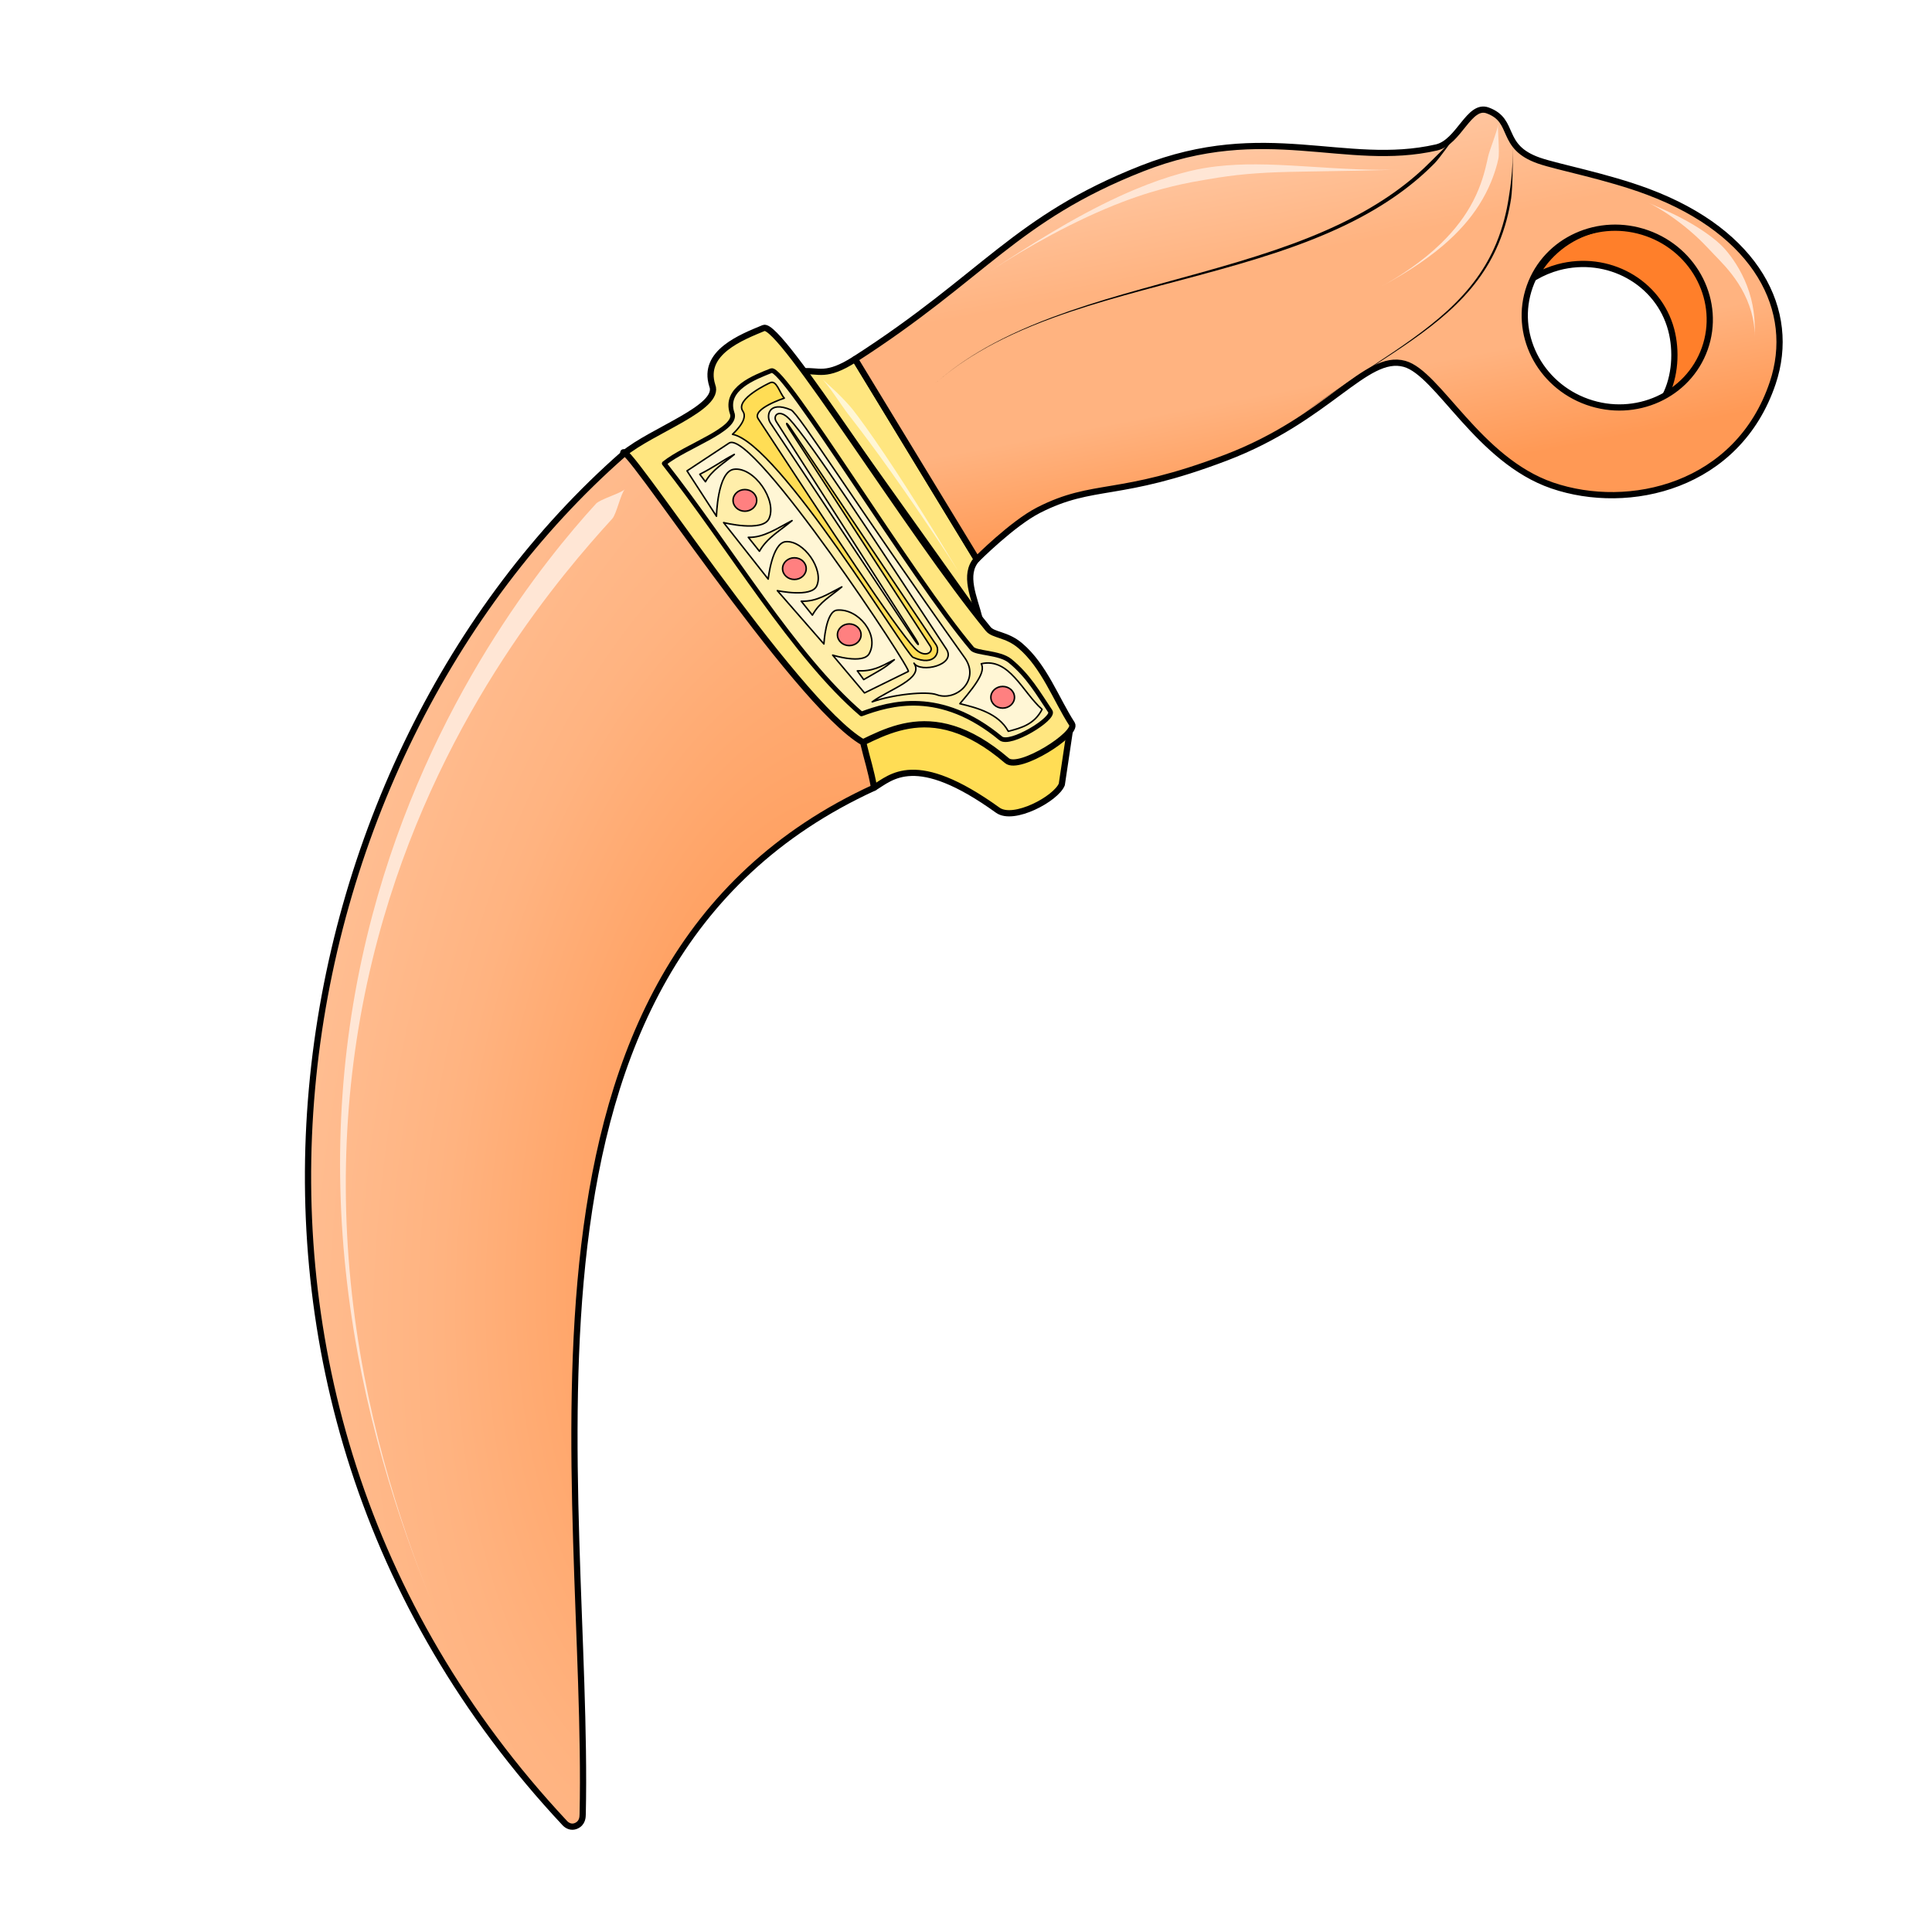
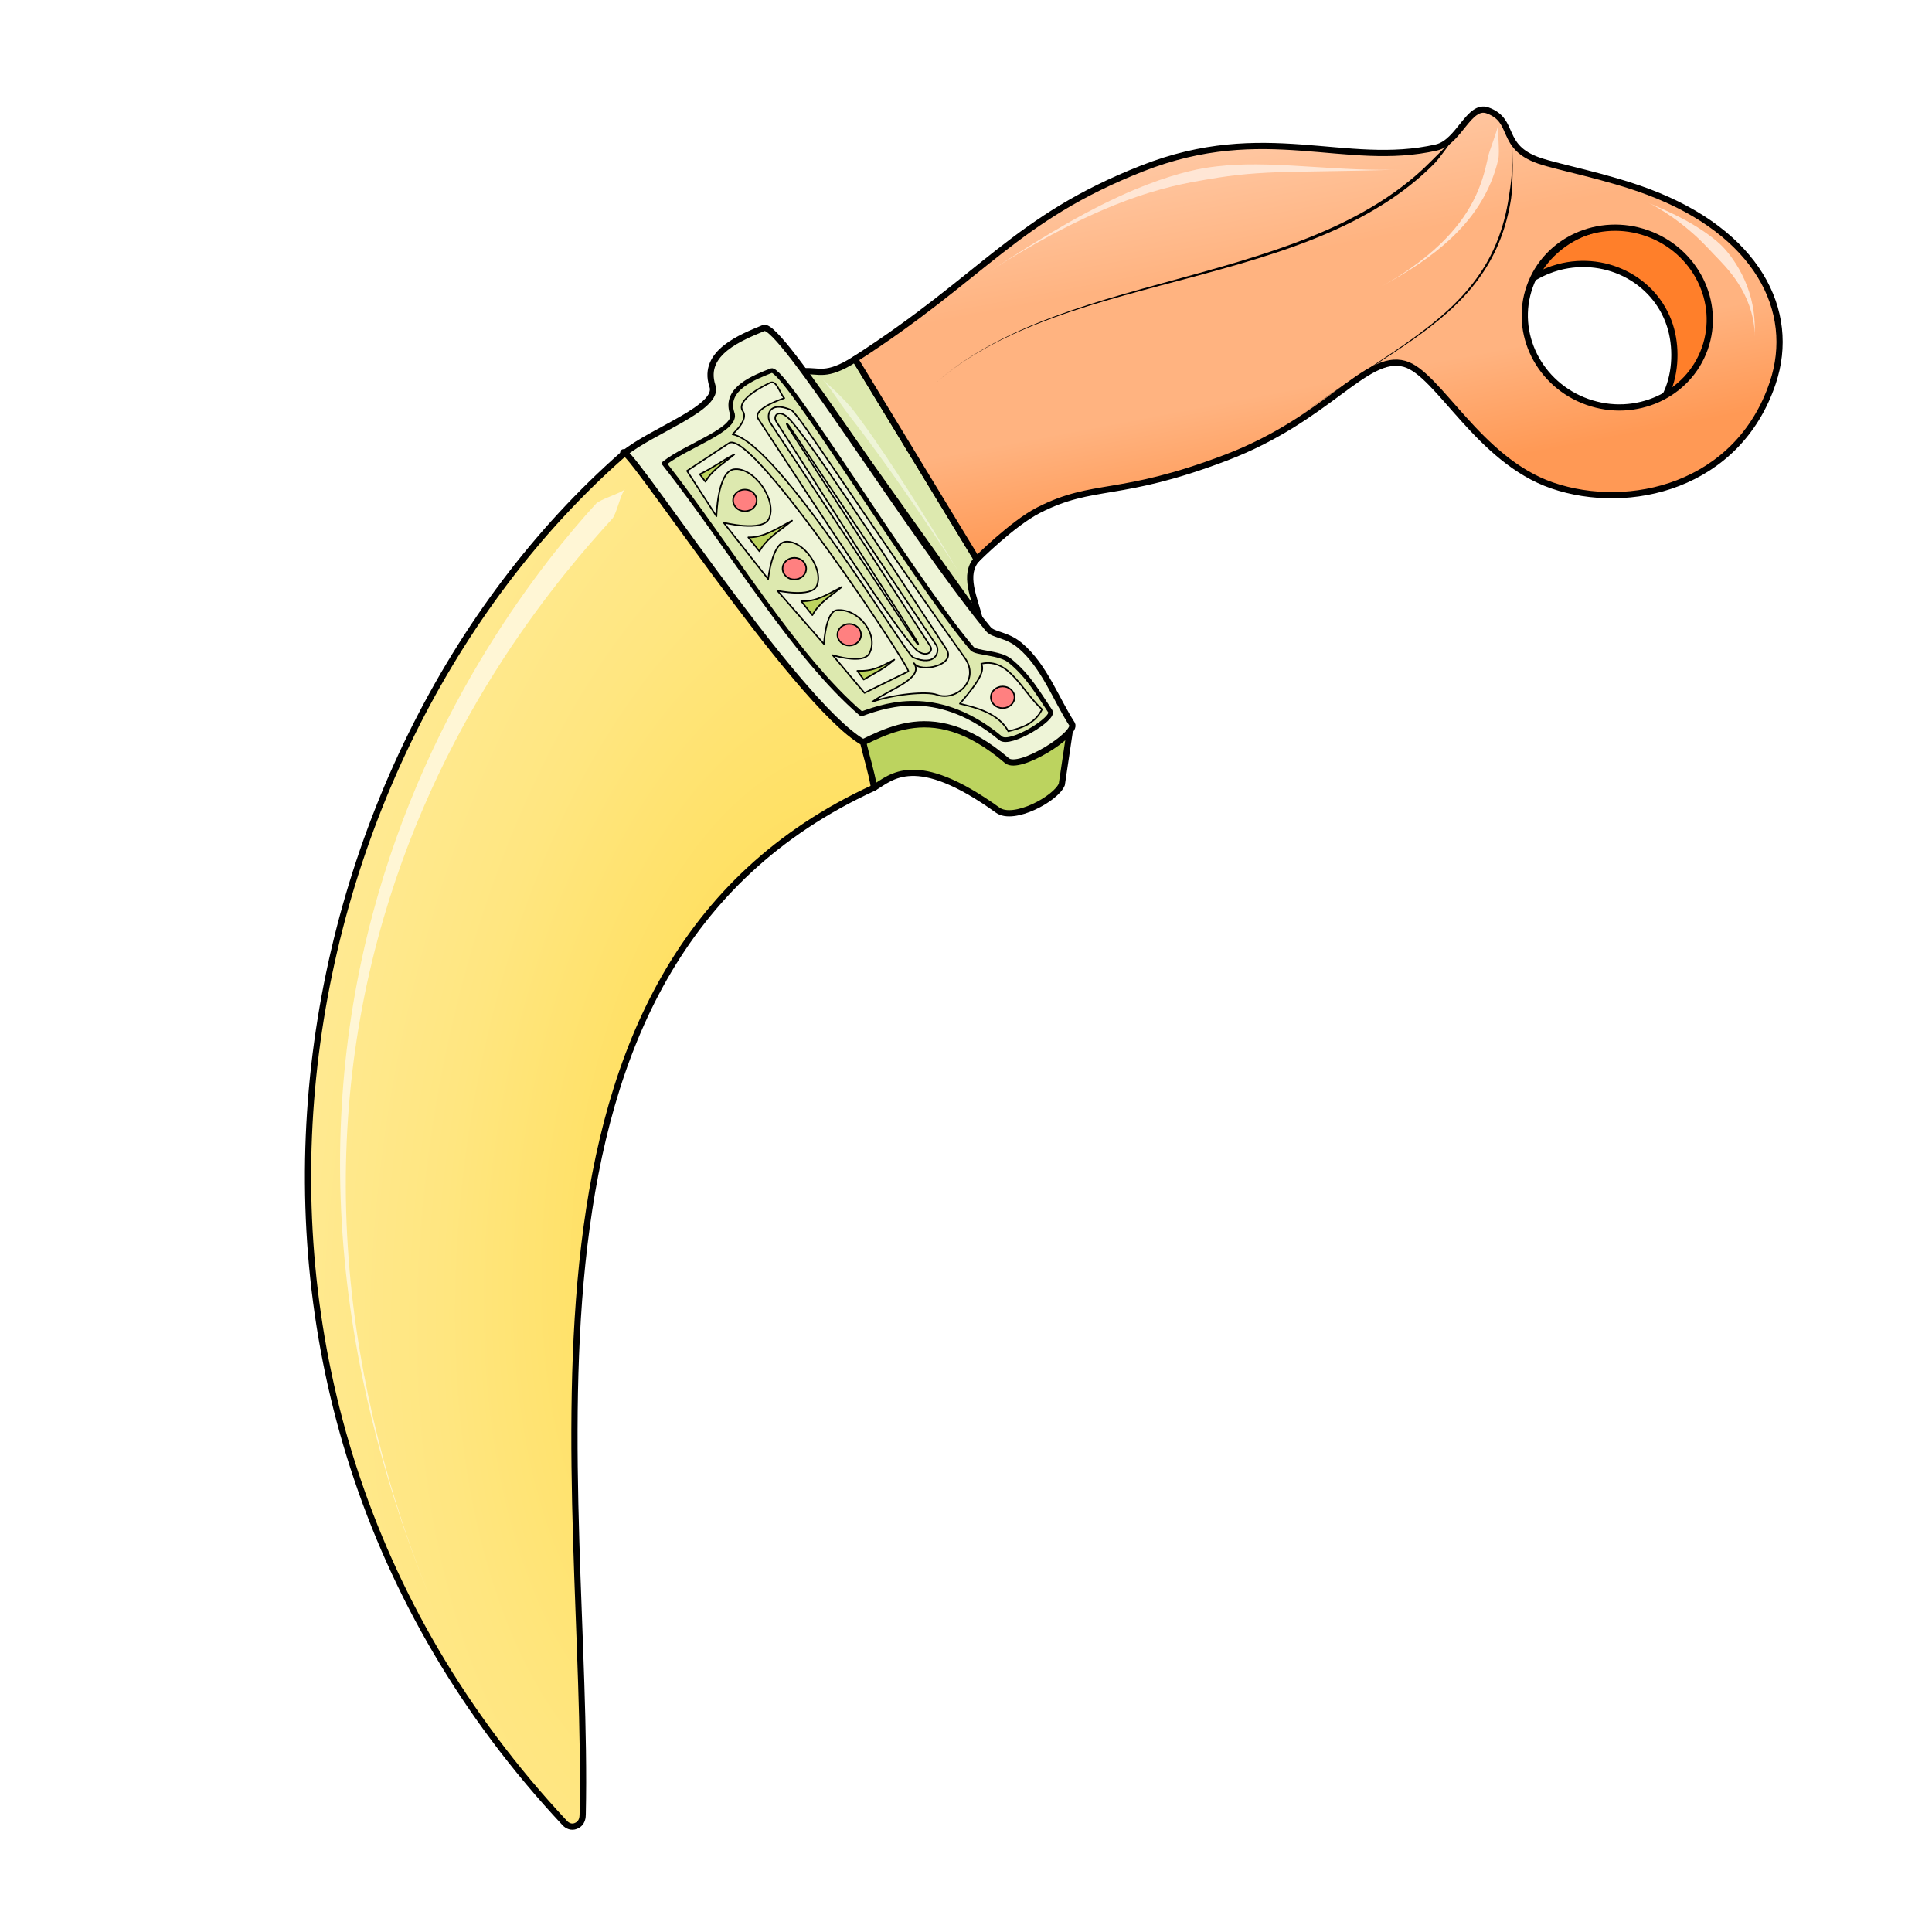
<svg xmlns="http://www.w3.org/2000/svg" cursor="default" version="1.1" viewBox="0 0 256 256">
  <defs>
    <linearGradient id="linearGradient950" x1="83.39" x2="106.98" y1="74.983" y2="34.712" gradientTransform="matrix(-1.0367 -.36764 -.36764 1.0367 299.47 16.341)" gradientUnits="userSpaceOnUse">
      <stop stop-color="#f95" offset="0" />
      <stop stop-color="#ffb380" offset=".28" />
      <stop stop-color="#ffb380" offset=".619" />
      <stop stop-color="#fca" offset="1" />
    </linearGradient>
    <radialGradient id="radialGradient980" cx="129.5" cy="179.55" r="25.009" gradientTransform="matrix(-1.3944 -.1964 -.44788 3.1798 359.16 -385.61)" gradientUnits="userSpaceOnUse">
      <stop stop-color="#faa" offset="0" />
      <stop stop-color="#faa" offset=".642" />
      <stop stop-color="#ff8080" offset="1" />
    </radialGradient>
    <radialGradient id="radialGradient1006" cx="87.774" cy="165.57" r="34.652" gradientTransform="matrix(-2.7065 -.42779 .82157 -5.1978 207.9 1054.2)" gradientUnits="userSpaceOnUse">
-       <stop stop-color="#f95" offset="0" />
-       <stop stop-color="#f95" offset=".138" />
-       <stop stop-color="#ffb380" offset=".49" />
-       <stop stop-color="#fca" offset="1" />
+       <stop stop-color="#fd5" offset="0" />
+       <stop stop-color="#fd5" offset=".138" />
+       <stop stop-color="#ffe680" offset=".49" />
+       <stop stop-color="#fea" offset="1" />
    </radialGradient>
  </defs>
  <g stroke="#000" stroke-linecap="round" stroke-linejoin="round" stroke-width=".825">
    <path d="m211.27 30.431c6.566-1.749 13.256 1.961 14.943 8.289 1.361 5.129 0.139 10.386-5.582 13.775 1.355-2.597 1.548-6.013 0.811-8.799-1.687-6.327-8.376-10.038-14.943-8.289-1.089 0.295-2.135 0.733-3.106 1.301 1.593-3.074 4.463-5.361 7.877-6.277z" fill="#ff7f2a" />
-     <path d="m129.8 81.988c-0.694-2.799-2.206-5.843-0.369-7.885l-16.132-26.517c-3.904 2.503-4.851 1.418-6.856 1.618 0.734 6.556 12.665 26.467 23.356 32.784z" fill="#ffe680" />
+     <path d="m129.8 81.988c-0.694-2.799-2.206-5.843-0.369-7.885l-16.132-26.517c-3.904 2.503-4.851 1.418-6.856 1.618 0.734 6.556 12.665 26.467 23.356 32.784z" fill="#dde9af" />
    <path d="m124.61 81.685c-9.101 4.337-20.469 8.213-19.437 19.628-30.898 23.358-36.953 69.398-32.219 131.25-27.743-33.515-26.869-83.468-16.645-115.11 12.595-38.98 47.035-56.805 49.934-63.653z" fill="url(#radialGradient980)" />
    <path d="m129.8 81.988c-1.911-0.799-3.701-1.342-4.516 0.159-9.807-9.265-15.967-22.041-19.042-28.349 0.302-1.037 0.227-2.868 0.201-4.594z" fill="#fd5" />
    <path d="m197.12 14.632c3.767 1.375 1.496 4.809 6.821 6.657 2.513 0.871 8.946 2.068 14.423 4.12 14.474 5.423 19.74 15.775 16.531 25.334-4.62 13.763-19.055 17.071-29.213 13.587-9.808-3.364-15.108-14.881-19.574-16.116-5.13-1.418-10.019 7.228-23.654 12.424-14.285 5.444-17.461 3.193-24.851 6.967-3.443 1.758-8.17 6.499-8.17 6.499l-16.132-26.517c17.153-11.022 21.22-18.637 38.008-25.254 16.346-6.443 26.957-0.036 39.032-2.795 2.977-0.68 4.304-5.81 6.78-4.906zm21.139 16.274a12.305 11.858 19.525 0 0-15.561 7.062 12.305 11.858 19.525 0 0 7.636 15.288 12.305 11.858 19.525 0 0 15.559-7.063 12.305 11.858 19.525 0 0-7.634-15.288z" fill="url(#linearGradient950)" />
  </g>
-   <g>
-     <path d="m72.957 232.56c-0.098-0.597-0.132-2.41-0.226-2.995-2.165-13.473-4.467-30.048-5.417-45.8-0.959-15.899-0.406-28.487 1.561-38.915 1.687-8.943 4.28-15.58 6.986-21.216 3.564-7.423 7.12-13.27 9.28-17.447-2.16 4.177-5.75 9.998-9.373 17.402-2.75 5.62-5.403 12.255-7.15 21.212-2.037 10.446-2.651 23.064-1.74 38.99 0.902 15.768 3.179 32.385 5.344 45.856 0.094 0.585 0.637 2.317 0.736 2.914z" />
-     <path d="m200.43 18.726c0.04 0.936 0.035 2.403-0.085 3.988-0.124 1.625-0.317 2.77-0.439 3.552-0.269 1.718-0.742 3.801-1.651 5.984-1.354 3.251-3.417 6.132-6.521 8.967-2.825 2.58-6.226 4.863-9.661 7.132-5.268 3.48-7.96 5.282-11.346 7.952 3.317-2.615 6.167-4.5 11.389-7.887 3.45-2.237 6.885-4.493 9.747-7.054 3.15-2.819 5.27-5.708 6.667-8.994 0.937-2.204 1.426-4.314 1.698-6.049 0.213-1.359 0.275-5.905 0.202-7.591z" />
-     <path d="m192.84 18.035c-0.543 0.727-2.48 2.582-3.095 3.208-2.581 2.631-6.259 5.562-11.975 8.329-5.561 2.692-11.691 4.609-18.883 6.611-7.04 1.96-13.274 3.546-19.332 5.805-8.053 3.004-12.819 6.195-16.177 9.318 3.353-3.119 8.158-6.282 16.216-9.213 6.066-2.207 12.31-3.739 19.367-5.64 7.205-1.941 13.386-3.816 19.001-6.481 5.781-2.745 9.533-5.692 12.155-8.365 0.624-0.636 2.18-2.845 2.723-3.571z" />
-   </g>
-   <g>
-     <path d="m198.51 16.474c-0.089 0.864 0.229 3.648 0.028 4.581-0.044 0.202-0.098 0.431-0.164 0.68-0.349 1.322-1.031 3.285-2.381 5.409-1.162 1.828-2.713 3.622-4.795 5.397-2.734 2.331-5.752 4.094-8.14 5.403 2.364-1.296 5.351-3.236 7.88-5.689 1.939-1.882 3.293-3.749 4.245-5.579 1.101-2.114 1.576-4.022 1.855-5.268 0.053-0.235 0.1-0.457 0.141-0.646 0.191-0.884 1.242-3.424 1.331-4.288z" fill="#ffe6d5" />
-     <path d="m108.94 50.22c0.325 0.319 1.086 0.956 1.93 1.775 0.859 0.834 1.737 1.775 2.176 2.34 0.188 0.242 0.4 0.52 0.634 0.833 1.276 1.706 2.958 4.114 5.001 7.225 1.937 2.95 3.777 5.889 5.295 8.362 1.474 2.402 2.463 4.068 2.997 4.928-0.496-0.799-1.607-2.505-3.161-4.823-1.606-2.396-3.578-5.284-5.608-8.142-2.207-3.107-3.848-5.287-5.2-7.037-0.238-0.308-0.449-0.579-0.636-0.82-0.416-0.536-1.15-1.636-1.823-2.587-0.698-0.986-1.261-1.719-1.603-2.055z" fill="#fff6d5" />
-     <path d="m105.12 60.102c-4.932 3.616-12.112 9.768-18.962 17.548-6.962 7.907-11.082 14.556-13.859 18.986-2.986 4.764-7.041 11.78-10.567 21.083-4.418 11.655-7.072 24.419-7.882 38.52-0.787 13.717 0.341 26.251 1.429 34.268-1.093-8.044-2.595-20.466-2.305-34.302 0.296-14.184 2.409-27.237 6.478-39.301 3.245-9.62 7.207-17 10.268-21.884 2.748-4.384 7.847-11.131 15.335-18.418 7.71-7.503 14.921-12.728 20.064-16.499z" fill="#ffd5d5" />
-     <path d="m218.42 26.87c1.231 0.573 2.986 1.237 5.213 2.481 2.151 1.202 3.777 2.448 4.664 3.371 0.176 0.183 0.378 0.41 0.594 0.673 1.036 1.262 2.165 3.07 2.872 5.259 0.798 2.473 0.778 4.495 0.744 5.965 0.034-1.443-0.299-3.519-1.397-5.698-0.99-1.963-2.29-3.434-3.343-4.53-0.193-0.201-0.388-0.399-0.582-0.601-0.931-0.969-1.982-2.19-3.983-3.8-1.827-1.47-3.684-2.608-4.782-3.12z" fill="#ffe6d5" />
-   </g>
+   <path d="m72.957 232.56c-0.098-0.597-0.132-2.41-0.226-2.995-2.165-13.473-4.467-30.048-5.417-45.8-0.959-15.899-0.406-28.487 1.561-38.915 1.687-8.943 4.28-15.58 6.986-21.216 3.564-7.423 7.12-13.27 9.28-17.447-2.16 4.177-5.75 9.998-9.373 17.402-2.75 5.62-5.403 12.255-7.15 21.212-2.037 10.446-2.651 23.064-1.74 38.99 0.902 15.768 3.179 32.385 5.344 45.856 0.094 0.585 0.637 2.317 0.736 2.914z" />
+   <path d="m200.43 18.726c0.04 0.936 0.035 2.403-0.085 3.988-0.124 1.625-0.317 2.77-0.439 3.552-0.269 1.718-0.742 3.801-1.651 5.984-1.354 3.251-3.417 6.132-6.521 8.967-2.825 2.58-6.226 4.863-9.661 7.132-5.268 3.48-7.96 5.282-11.346 7.952 3.317-2.615 6.167-4.5 11.389-7.887 3.45-2.237 6.885-4.493 9.747-7.054 3.15-2.819 5.27-5.708 6.667-8.994 0.937-2.204 1.426-4.314 1.698-6.049 0.213-1.359 0.275-5.905 0.202-7.591z" />
+   <path d="m192.84 18.035c-0.543 0.727-2.48 2.582-3.095 3.208-2.581 2.631-6.259 5.562-11.975 8.329-5.561 2.692-11.691 4.609-18.883 6.611-7.04 1.96-13.274 3.546-19.332 5.805-8.053 3.004-12.819 6.195-16.177 9.318 3.353-3.119 8.158-6.282 16.216-9.213 6.066-2.207 12.31-3.739 19.367-5.64 7.205-1.941 13.386-3.816 19.001-6.481 5.781-2.745 9.533-5.692 12.155-8.365 0.624-0.636 2.18-2.845 2.723-3.571z" />
+   <path d="m198.51 16.474c-0.089 0.864 0.229 3.648 0.028 4.581-0.044 0.202-0.098 0.431-0.164 0.68-0.349 1.322-1.031 3.285-2.381 5.409-1.162 1.828-2.713 3.622-4.795 5.397-2.734 2.331-5.752 4.094-8.14 5.403 2.364-1.296 5.351-3.236 7.88-5.689 1.939-1.882 3.293-3.749 4.245-5.579 1.101-2.114 1.576-4.022 1.855-5.268 0.053-0.235 0.1-0.457 0.141-0.646 0.191-0.884 1.242-3.424 1.331-4.288z" fill="#ffe6d5" />
+   <path d="m108.94 50.22c0.325 0.319 1.086 0.956 1.93 1.775 0.859 0.834 1.737 1.775 2.176 2.34 0.188 0.242 0.4 0.52 0.634 0.833 1.276 1.706 2.958 4.114 5.001 7.225 1.937 2.95 3.777 5.889 5.295 8.362 1.474 2.402 2.463 4.068 2.997 4.928-0.496-0.799-1.607-2.505-3.161-4.823-1.606-2.396-3.578-5.284-5.608-8.142-2.207-3.107-3.848-5.287-5.2-7.037-0.238-0.308-0.449-0.579-0.636-0.82-0.416-0.536-1.15-1.636-1.823-2.587-0.698-0.986-1.261-1.719-1.603-2.055z" fill="#eef4d7" />
+   <path d="m105.12 60.102c-4.932 3.616-12.112 9.768-18.962 17.548-6.962 7.907-11.082 14.556-13.859 18.986-2.986 4.764-7.041 11.78-10.567 21.083-4.418 11.655-7.072 24.419-7.882 38.52-0.787 13.717 0.341 26.251 1.429 34.268-1.093-8.044-2.595-20.466-2.305-34.302 0.296-14.184 2.409-27.237 6.478-39.301 3.245-9.62 7.207-17 10.268-21.884 2.748-4.384 7.847-11.131 15.335-18.418 7.71-7.503 14.921-12.728 20.064-16.499z" fill="#ffd5d5" />
+   <path d="m218.42 26.87c1.231 0.573 2.986 1.237 5.213 2.481 2.151 1.202 3.777 2.448 4.664 3.371 0.176 0.183 0.378 0.41 0.594 0.673 1.036 1.262 2.165 3.07 2.872 5.259 0.798 2.473 0.778 4.495 0.744 5.965 0.034-1.443-0.299-3.519-1.397-5.698-0.99-1.963-2.29-3.434-3.343-4.53-0.193-0.201-0.388-0.399-0.582-0.601-0.931-0.969-1.982-2.19-3.983-3.8-1.827-1.47-3.684-2.608-4.782-3.12z" fill="#ffe6d5" />
  <g stroke="#000" stroke-linecap="round" stroke-linejoin="round" stroke-width=".825">
-     <path d="m111.92 96.299 3.902 8.068c2.272-1.334 5.45-4.888 16.387 2.987 2.097 1.51 7.716-1.511 8.485-3.411l1.141-7.645c-10.018-0.339-26.226-11.413-29.915 6.3e-4z" fill="#fd5" />
-     <path d="m82.596 60.177c3.795-3.166 12.967-6.175 11.781-9.101-1.381-4.381 3.885-6.395 6.819-7.614 2.171-0.902 19.343 27.214 29.742 39.874 0.714 0.869 2.437 0.684 4.239 2.21 3.196 2.705 4.759 7.134 6.864 10.384 0.827 1.277-6.996 6.247-8.615 4.861-10.481-8.978-16.957-3.016-21.975-1.096z" fill="#ffe680" />
+     <path d="m111.92 96.299 3.902 8.068c2.272-1.334 5.45-4.888 16.387 2.987 2.097 1.51 7.716-1.511 8.485-3.411l1.141-7.645c-10.018-0.339-26.226-11.413-29.915 6.3e-4z" fill="#bcd35f" />
+     <path d="m82.596 60.177c3.795-3.166 12.967-6.175 11.781-9.101-1.381-4.381 3.885-6.395 6.819-7.614 2.171-0.902 19.343 27.214 29.742 39.874 0.714 0.869 2.437 0.684 4.239 2.21 3.196 2.705 4.759 7.134 6.864 10.384 0.827 1.277-6.996 6.247-8.615 4.861-10.481-8.978-16.957-3.016-21.975-1.096z" fill="#eef4d7" />
    <path d="m74.838 241.57c-53.972-57.713-37.946-141.29 7.758-181.39-0.84-3.644 22.638 32.953 31.777 38.189 0.565 2.384 1.023 3.617 1.445 6.002-51.845 23.762-37.663 92.568-38.608 136.01-0.008 0.35 0.003 1.211-0.921 1.576-0.568 0.224-1.106-0.017-1.45-0.384z" fill="url(#radialGradient1006)" />
  </g>
-   <path d="m82.807 64.818c-0.547 0.562-3.279 1.317-3.84 1.931-3.36 3.674-8.853 10.215-14.415 19.249-5.679 9.226-11.445 21.07-15.216 35.281-4.1 15.45-5.329 31.745-3.35 48.688 1.975 16.901 6.795 31.471 11.298 42.503-4.498-11.021-9.144-25.692-10.815-42.555-1.676-16.916-0.073-33.07 4.349-48.223 4.068-13.939 10.058-25.444 15.849-34.356 5.66-8.71 11.201-15.036 14.465-18.607 0.549-0.6 1.127-3.35 1.674-3.912z" fill="#ffe6d5" />
+   <path d="m82.807 64.818c-0.547 0.562-3.279 1.317-3.84 1.931-3.36 3.674-8.853 10.215-14.415 19.249-5.679 9.226-11.445 21.07-15.216 35.281-4.1 15.45-5.329 31.745-3.35 48.688 1.975 16.901 6.795 31.471 11.298 42.503-4.498-11.021-9.144-25.692-10.815-42.555-1.676-16.916-0.073-33.07 4.349-48.223 4.068-13.939 10.058-25.444 15.849-34.356 5.66-8.71 11.201-15.036 14.465-18.607 0.549-0.6 1.127-3.35 1.674-3.912z" fill="#fff6d5" />
  <path d="m131.24 35.902c4.929-3.209 10.842-7.025 17.137-9.913 5.112-2.345 8.917-3.322 11.129-3.704 0.498-0.086 1.082-0.171 1.74-0.245 3.423-0.388 6.746-0.306 11.504-0.007 5.526 0.347 9.098 0.58 13.071 0.416-3.027 0.125-8.351 0.224-13.088 0.29-4.862 0.067-7.899 0.27-11.289 0.791-0.635 0.098-1.193 0.193-1.676 0.276-2.148 0.37-5.854 0.978-11.063 2.965-6.225 2.374-12.69 6.024-17.465 9.132z" fill="#ffe6d5" />
  <g stroke="#000" stroke-linecap="round" stroke-linejoin="round">
-     <path d="m88.013 61.411c2.895-2.329 9.894-4.543 8.989-6.697-1.054-3.224 2.964-4.705 5.203-5.602 1.656-0.663 18.661 27.512 26.595 36.827 0.545 0.64 3.652 0.504 5.028 1.626 2.439 1.99 3.736 4.3 5.343 6.691 0.631 0.94-5.338 4.597-6.573 3.576-7.997-6.606-14.626-4.645-18.454-3.232-8.936-7.64-17.42-22.126-26.13-33.189z" fill="#fea" stroke-width=".618" />
+     <path d="m88.013 61.411c2.895-2.329 9.894-4.543 8.989-6.697-1.054-3.224 2.964-4.705 5.203-5.602 1.656-0.663 18.661 27.512 26.595 36.827 0.545 0.64 3.652 0.504 5.028 1.626 2.439 1.99 3.736 4.3 5.343 6.691 0.631 0.94-5.338 4.597-6.573 3.576-7.997-6.606-14.626-4.645-18.454-3.232-8.936-7.64-17.42-22.126-26.13-33.189z" fill="#dde9af" stroke-width=".618" />
    <g stroke-width=".2">
-       <path d="m91.033 62.392 3.902 6.012s0.125-5.935 2.32-6.223c2.65-0.347 5.762 4.113 4.641 6.539-0.844 1.826-6.012 0.527-6.012 0.527l5.906 7.488s0.503-4.798 2.32-4.957c2.376-0.208 5.083 3.675 4.113 5.853-0.713 1.601-5.221 0.633-5.221 0.633l6.17 7.066s0.221-4.343 1.74-4.482c2.829-0.259 5.63 3.253 4.271 5.748-0.808 1.485-4.851 0.211-4.851 0.211l4.219 5.01 5.801-2.848c0.731 0.167-20.569-32.14-23.73-30.269z" fill="#fff6d5" />
-       <g fill="#fea">
+       <path d="m91.033 62.392 3.902 6.012s0.125-5.935 2.32-6.223c2.65-0.347 5.762 4.113 4.641 6.539-0.844 1.826-6.012 0.527-6.012 0.527l5.906 7.488s0.503-4.798 2.32-4.957c2.376-0.208 5.083 3.675 4.113 5.853-0.713 1.601-5.221 0.633-5.221 0.633l6.17 7.066s0.221-4.343 1.74-4.482c2.829-0.259 5.63 3.253 4.271 5.748-0.808 1.485-4.851 0.211-4.851 0.211l4.219 5.01 5.801-2.848c0.731 0.167-20.569-32.14-23.73-30.269z" fill="#eef4d7" />
+       <g fill="#bcd35f">
        <path d="m99.154 71.198 1.476 1.846c1.002-1.792 2.814-2.776 4.324-4.061-1.903 0.979-3.765 2.292-5.801 2.215z" />
        <path d="m106.17 79.662 1.476 1.846c1.002-1.792 2.392-2.459 3.902-3.744-1.903 0.979-3.343 1.976-5.379 1.898z" />
        <path d="m92.728 62.846 0.747 0.989c0.887-1.6 2.491-2.478 3.827-3.625-1.685 0.874-2.492 1.575-4.574 2.636z" />
        <path d="m113.6 88.89 0.844 1.16c2.163-1.265 2.55-1.352 4.061-2.637-1.903 0.979-2.869 1.554-4.904 1.476z" />
      </g>
      <g fill="#ff8080">
        <ellipse cx="98.7" cy="66.304" rx="1.566" ry="1.436" />
        <ellipse cx="105.26" cy="75.346" rx="1.566" ry="1.436" />
        <ellipse cx="112.53" cy="84.109" rx="1.566" ry="1.436" />
      </g>
-       <g>
-         <path d="m102 50.737s-4.674 2.139-3.573 3.74c0.357 0.52 0.348 1.425-1.367 3.071 6.144 1.182 22.941 29.132 23.919 29.555 3.02 1.305 3.623-0.822 3.067-1.648l-19.288-28.711c-0.638-0.95-0.742-0.798-0.052 0.266l18.56 28.604c0.528 0.813-0.747 1.708-2.08 0.266-2.633-2.848-11.2-15.835-20.723-30.395-0.864-1.321 3.462-2.729 3.462-2.729-0.639-0.686-1.026-2.504-1.924-2.019z" fill="#fd5" />
-         <g>
-           <path d="m124.12 92.053c2.581 0.953 5.813-1.941 3.712-4.893-14.6-20.521-22.006-32.414-23.022-32.844-3.062-1.296-3.29 0.879-2.739 1.708l19.09 28.737c0.633 0.953 0.736 0.803 0.053-0.264l-18.351-28.631c-0.522-0.815 0.385-1.768 1.737-0.337 2.669 2.826 11.265 15.947 20.795 30.474 1.394 2.125-3.434 3.214-4.289 1.87 1.385 2.043-3.266 3.461-5.535 5.125 2.755-0.988 7.204-1.443 8.551-0.945z" fill="#fff6d5" />
-           <path d="m127.19 93.241c2.802-3.246 3.257-4.446 2.835-5.291 3.714-0.845 5.465 3.763 8.054 6.041-0.996 1.96-2.721 2.463-4.475 2.909-1.287-2.369-4.148-3.111-6.415-3.658z" fill="#fff6d5" />
-           <ellipse cx="132.86" cy="92.395" rx="1.566" ry="1.436" fill="#ff8080" />
-         </g>
-       </g>
+       <path d="m102 50.737s-4.674 2.139-3.573 3.74c0.357 0.52 0.348 1.425-1.367 3.071 6.144 1.182 22.941 29.132 23.919 29.555 3.02 1.305 3.623-0.822 3.067-1.648l-19.288-28.711c-0.638-0.95-0.742-0.798-0.052 0.266l18.56 28.604c0.528 0.813-0.747 1.708-2.08 0.266-2.633-2.848-11.2-15.835-20.723-30.395-0.864-1.321 3.462-2.729 3.462-2.729-0.639-0.686-1.026-2.504-1.924-2.019z" fill="#eef4d7" />
+       <path d="m124.12 92.053c2.581 0.953 5.813-1.941 3.712-4.893-14.6-20.521-22.006-32.414-23.022-32.844-3.062-1.296-3.29 0.879-2.739 1.708l19.09 28.737c0.633 0.953 0.736 0.803 0.053-0.264l-18.351-28.631c-0.522-0.815 0.385-1.768 1.737-0.337 2.669 2.826 11.265 15.947 20.795 30.474 1.394 2.125-3.434 3.214-4.289 1.87 1.385 2.043-3.266 3.461-5.535 5.125 2.755-0.988 7.204-1.443 8.551-0.945z" fill="#eef4d7" />
+       <path d="m127.19 93.241c2.802-3.246 3.257-4.446 2.835-5.291 3.714-0.845 5.465 3.763 8.054 6.041-0.996 1.96-2.721 2.463-4.475 2.909-1.287-2.369-4.148-3.111-6.415-3.658z" fill="#eef4d7" />
+       <ellipse cx="132.86" cy="92.395" rx="1.566" ry="1.436" fill="#ff8080" />
    </g>
  </g>
</svg>
